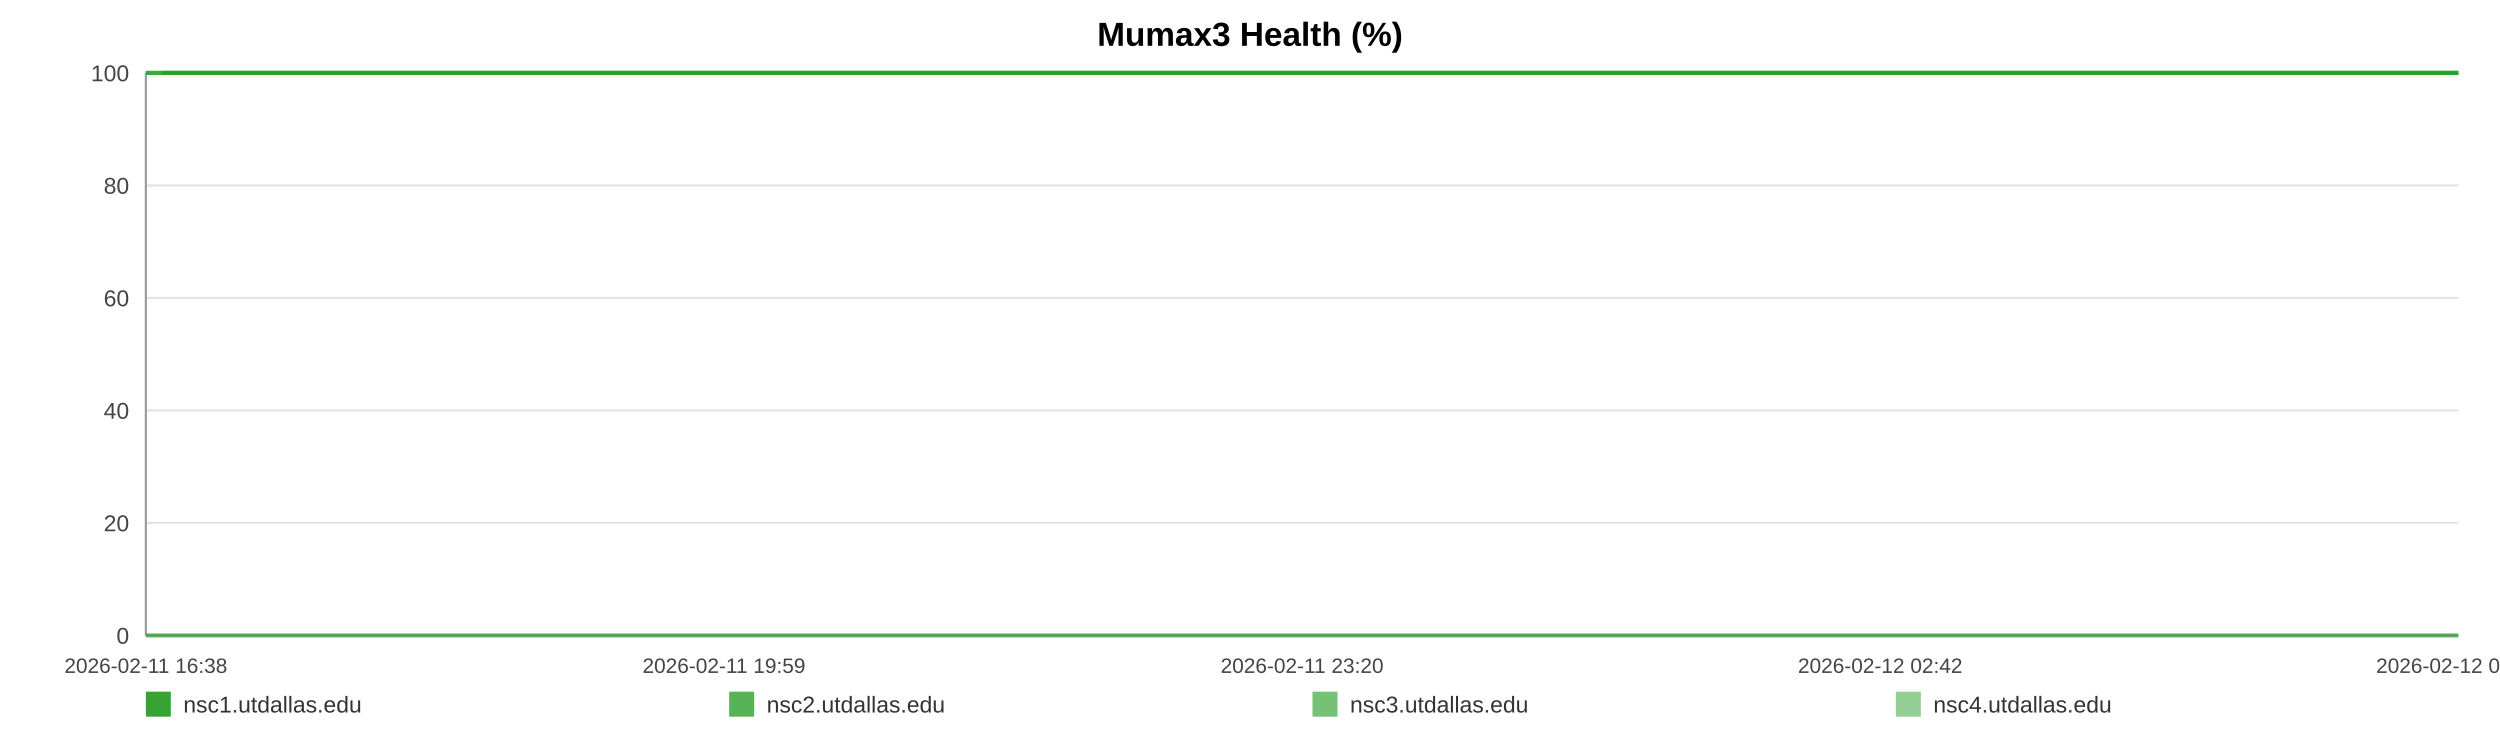
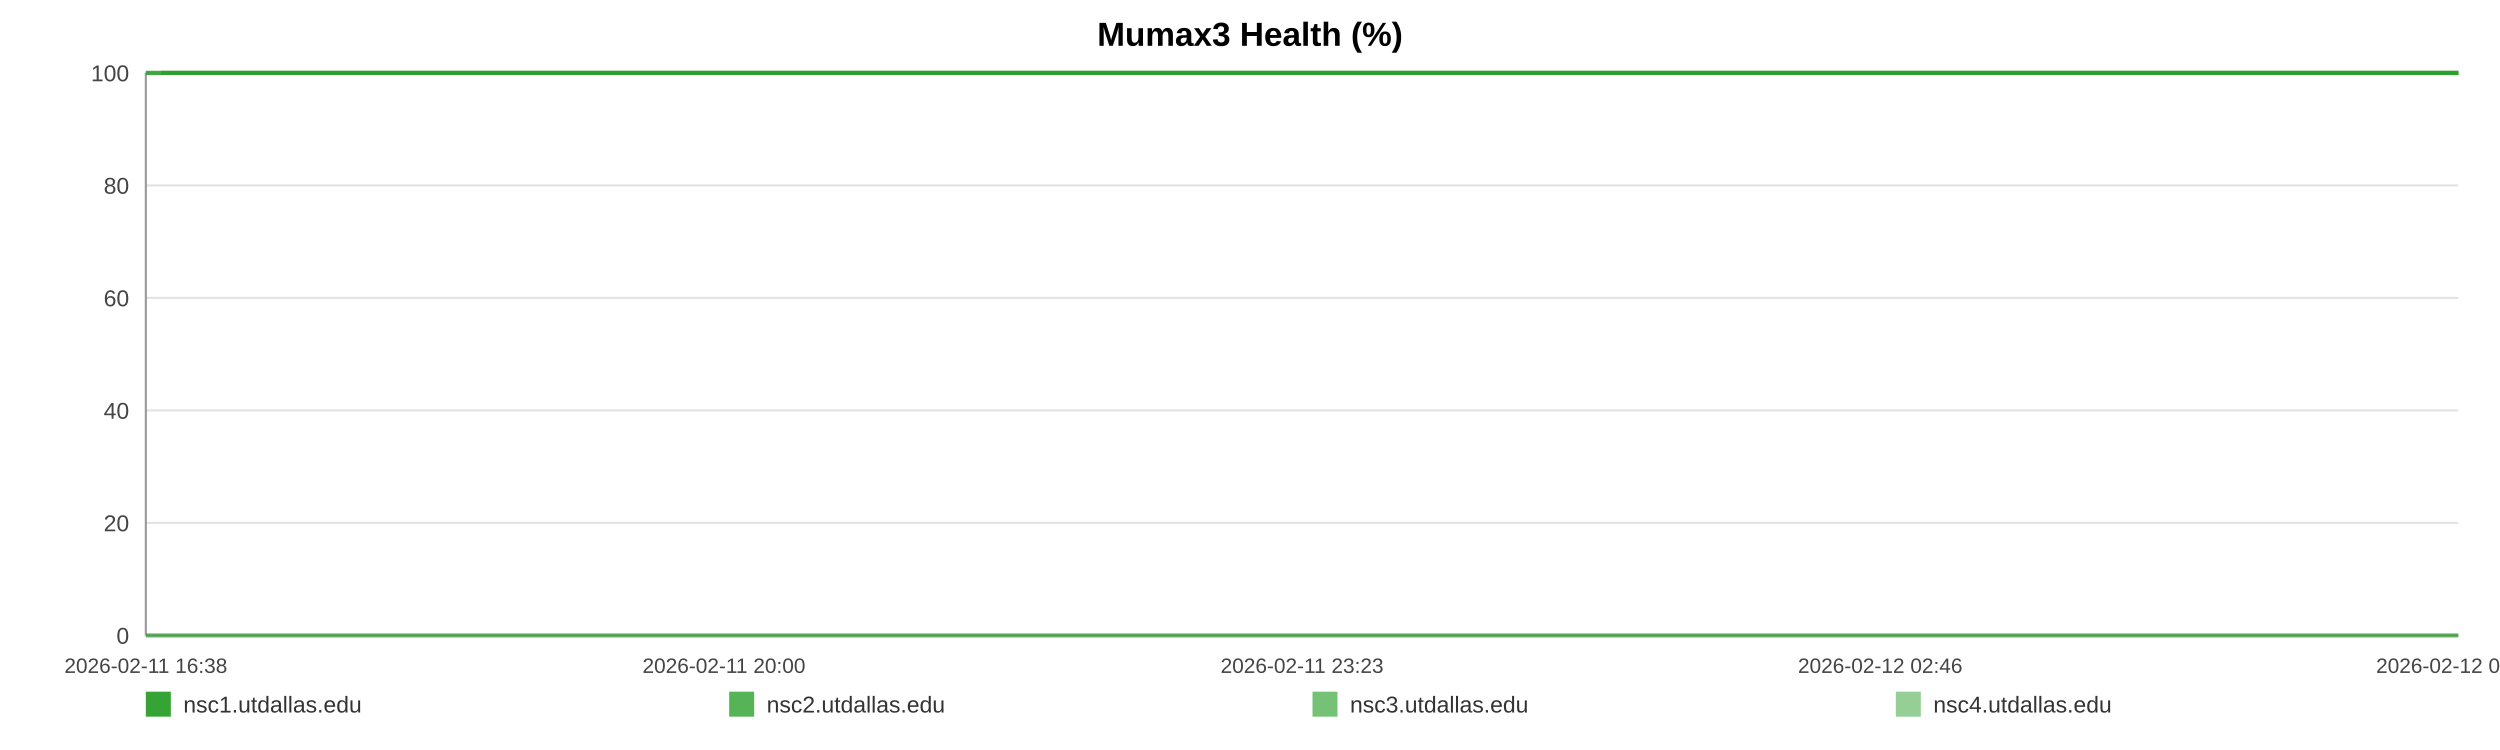
<svg xmlns="http://www.w3.org/2000/svg" width="1200" height="360" viewBox="0 0 1200 360" role="img" aria-label="Mumax3 Health (%)">
  <rect width="100%" height="100%" fill="#ffffff" />
  <text x="600.0" y="22" text-anchor="middle" font-size="16" font-family="Arial, Helvetica, sans-serif" font-weight="bold">Mumax3 Health (%)</text>
  <line x1="70" y1="35.00" x2="1180" y2="35.00" stroke="#e3e3e3" stroke-width="1" />
  <text x="62" y="39.00" text-anchor="end" font-size="11" fill="#444" font-family="Arial, Helvetica, sans-serif">100</text>
  <line x1="70" y1="89.00" x2="1180" y2="89.00" stroke="#e3e3e3" stroke-width="1" />
  <text x="62" y="93.00" text-anchor="end" font-size="11" fill="#444" font-family="Arial, Helvetica, sans-serif">80</text>
  <line x1="70" y1="143.00" x2="1180" y2="143.00" stroke="#e3e3e3" stroke-width="1" />
  <text x="62" y="147.00" text-anchor="end" font-size="11" fill="#444" font-family="Arial, Helvetica, sans-serif">60</text>
  <line x1="70" y1="197.00" x2="1180" y2="197.00" stroke="#e3e3e3" stroke-width="1" />
  <text x="62" y="201.00" text-anchor="end" font-size="11" fill="#444" font-family="Arial, Helvetica, sans-serif">40</text>
  <line x1="70" y1="251.00" x2="1180" y2="251.00" stroke="#e3e3e3" stroke-width="1" />
  <text x="62" y="255.00" text-anchor="end" font-size="11" fill="#444" font-family="Arial, Helvetica, sans-serif">20</text>
  <line x1="70" y1="305.00" x2="1180" y2="305.00" stroke="#e3e3e3" stroke-width="1" />
  <text x="62" y="309.00" text-anchor="end" font-size="11" fill="#444" font-family="Arial, Helvetica, sans-serif">0</text>
  <line x1="70" y1="35" x2="70" y2="305" stroke="#999" />
  <line x1="70" y1="305" x2="1180" y2="305" stroke="#999" />
  <text x="70.00" y="323" text-anchor="middle" font-size="10" fill="#444" font-family="Arial, Helvetica, sans-serif">2026-02-11 16:38</text>
-   <text x="347.50" y="323" text-anchor="middle" font-size="10" fill="#444" font-family="Arial, Helvetica, sans-serif">2026-02-11 19:59</text>
-   <text x="625.00" y="323" text-anchor="middle" font-size="10" fill="#444" font-family="Arial, Helvetica, sans-serif">2026-02-11 23:20</text>
-   <text x="902.50" y="323" text-anchor="middle" font-size="10" fill="#444" font-family="Arial, Helvetica, sans-serif">2026-02-12 02:42</text>
-   <text x="1180.00" y="323" text-anchor="middle" font-size="10" fill="#444" font-family="Arial, Helvetica, sans-serif">2026-02-12 06:03</text>
-   <polyline fill="none" stroke="#2ca02c" stroke-opacity="0.95" stroke-width="2" points="77.42,35.00 84.85,35.00 92.25,35.00 99.69,35.00 107.17,35.00 114.52,35.00 121.96,35.00 129.99,35.00 137.36,35.00 144.73,35.00 152.10,35.00 159.63,35.00 167.00,35.00 174.37,35.00 187.71,35.00 199.22,35.00 206.70,35.00 214.30,35.00 221.69,35.00 229.09,35.00 236.34,35.00 243.83,35.00 251.22,35.00 258.68,35.00 266.14,35.00 273.70,35.00 281.14,35.00 288.57,35.00 296.36,35.00 303.84,35.00 311.24,35.00 318.84,35.00 326.25,35.00 333.67,35.00 341.31,35.00 348.66,35.00 356.08,35.00 363.63,35.00 370.95,35.00 378.37,35.00 385.69,35.00 393.09,35.00 400.52,35.00 407.89,35.00 415.47,35.00 422.96,35.00 430.28,35.00 437.67,35.00 445.16,35.00 452.57,35.00 461.05,35.00 468.46,35.00 475.86,35.00 483.20,35.00 490.57,35.00 497.92,35.00 505.29,35.00 512.73,35.00 520.12,35.00 527.67,35.00 535.07,35.00 542.39,35.00 549.85,35.00 557.36,35.00 564.75,35.00 572.19,35.00 579.52,35.00 586.86,35.00 594.23,35.00 601.58,35.00 608.97,35.00 616.39,35.00 623.74,35.00 631.15,35.00 638.59,35.00 645.92,35.00 653.38,35.00 660.72,35.00 668.09,35.00 675.69,35.00 683.09,35.00 690.48,35.00 697.94,35.00 705.31,35.00 712.75,35.00 720.14,35.00 727.47,35.00 734.82,35.00 742.28,35.00 749.74,35.00 757.13,35.00 764.62,35.00 771.92,35.00 779.36,35.00 786.73,35.00 794.12,35.00 801.47,35.00 808.88,35.00 816.23,35.00 823.69,35.00 831.11,35.00 838.52,35.00 845.94,35.00 853.45,35.00 860.91,35.00 868.30,35.00 875.67,35.00 883.06,35.00 890.43,35.00 897.92,35.00 905.34,35.00 912.73,35.00 920.12,35.00 927.56,35.00 935.00,35.00 942.46,35.00 949.99,35.00 957.36,35.00 964.78,35.00 972.19,35.00 979.59,35.00 986.98,35.00 994.44,35.00 1002.48,35.00 1009.85,35.00 1017.35,35.00 1024.75,35.00 1032.09,35.00 1039.44,35.00 1046.72,35.00 1054.11,35.00 1061.53,35.00 1068.92,35.00 1076.29,35.00 1083.68,35.00 1091.08,35.00 1098.42,35.00 1105.98,35.00 1113.35,35.00 1120.74,35.00 1128.11,35.00 1135.53,35.00 1142.90,35.00 1150.34,35.00 1157.78,35.00 1165.19,35.00 1172.61,35.00 1180.00,35.00" />
-   <polyline fill="none" stroke="#2ca02c" stroke-opacity="0.80" stroke-width="2" points="70.00,35.00 77.42,35.00 84.85,35.00 92.25,35.00 99.69,35.00 107.17,35.00 114.52,35.00 121.96,35.00 129.99,35.00 137.36,35.00 144.73,35.00 152.10,35.00 159.63,35.00 167.00,35.00 174.37,35.00 187.71,35.00 199.22,35.00 206.70,35.00 214.30,35.00 221.69,35.00 229.09,35.00 236.34,35.00 243.83,35.00 251.22,35.00 258.68,35.00 266.14,35.00 273.70,35.00 281.14,35.00 288.57,35.00 296.36,35.00 303.84,35.00 311.24,35.00 318.84,35.00 326.25,35.00 333.67,35.00 341.31,35.00 348.66,35.00 356.08,35.00 363.63,35.00 370.95,35.00 378.37,35.00 385.69,35.00 393.09,35.00 400.52,35.00 407.89,35.00 415.47,35.00 422.96,35.00 430.28,35.00 437.67,35.00 445.16,35.00 452.57,35.00 461.05,35.00 468.46,35.00 475.86,35.00 483.20,35.00 490.57,35.00 497.92,35.00 505.29,35.00 512.73,35.00 520.12,35.00 527.67,35.00 535.07,35.00 542.39,35.00 549.85,35.00 557.36,35.00 564.75,35.00 572.19,35.00 579.52,35.00 586.86,35.00 594.23,35.00 601.58,35.00 608.97,35.00 616.39,35.00 623.74,35.00 631.15,35.00 638.59,35.00 645.92,35.00 653.38,35.00 660.72,35.00 668.09,35.00 675.69,35.00 683.09,35.00 690.48,35.00 697.94,35.00 705.31,35.00 712.75,35.00 720.14,35.00 727.47,35.00 734.82,35.00 742.28,35.00 749.74,35.00 757.13,35.00 764.62,35.00 771.92,35.00 779.36,35.00 786.73,35.00 794.12,35.00 801.47,35.00 808.88,35.00 816.23,35.00 823.69,35.00 831.11,35.00 838.52,35.00 845.94,35.00 853.45,35.00 860.91,35.00 868.30,35.00 875.67,35.00 883.06,35.00 890.43,35.00 897.92,35.00 905.34,35.00 912.73,35.00 920.12,35.00 927.56,35.00 935.00,35.00 942.46,35.00 949.99,35.00 957.36,35.00 964.78,35.00 972.19,35.00 979.59,35.00 986.98,35.00 994.44,35.00 1002.48,35.00 1009.85,35.00 1017.35,35.00 1024.75,35.00 1032.09,35.00 1039.44,35.00 1046.72,35.00 1054.11,35.00 1061.53,35.00 1068.92,35.00 1076.29,35.00 1083.68,35.00 1091.08,35.00 1098.42,35.00 1105.98,35.00 1113.35,35.00 1120.74,35.00 1128.11,35.00 1135.53,35.00 1142.90,35.00 1150.34,35.00 1157.78,35.00 1165.19,35.00 1172.61,35.00 1180.00,35.00" />
-   <polyline fill="none" stroke="#2ca02c" stroke-opacity="0.65" stroke-width="2" points="70.00,305.00 77.42,305.00 84.85,305.00 92.25,305.00 99.69,305.00 107.17,305.00 114.52,305.00 121.96,305.00 129.99,305.00 137.36,305.00 144.73,305.00 152.10,305.00 159.63,305.00 167.00,305.00 174.37,305.00 187.71,305.00 199.22,305.00 206.70,305.00 214.30,305.00 221.69,305.00 229.09,305.00 236.34,305.00 243.83,305.00 251.22,305.00 258.68,305.00 266.14,305.00 273.70,305.00 281.14,305.00 288.57,305.00 296.36,305.00 303.84,305.00 311.24,305.00 318.84,305.00 326.25,305.00 333.67,305.00 341.31,305.00 348.66,305.00 356.08,305.00 363.63,305.00 370.95,305.00 378.37,305.00 385.69,305.00 393.09,305.00 400.52,305.00 407.89,305.00 415.47,305.00 422.96,305.00 430.28,305.00 437.67,305.00 445.16,305.00 452.57,305.00 461.05,305.00 468.46,305.00 475.86,305.00 483.20,305.00 490.57,305.00 497.92,305.00 505.29,305.00 512.73,305.00 520.12,305.00 527.67,305.00 535.07,305.00 542.39,305.00 549.85,305.00 557.36,305.00 564.75,305.00 572.19,305.00 579.52,305.00 586.86,305.00 594.23,305.00 601.58,305.00 608.97,305.00 616.39,305.00 623.74,305.00 631.15,305.00 638.59,305.00 645.92,305.00 653.38,305.00 660.72,305.00 668.09,305.00 675.69,305.00 683.09,305.00 690.48,305.00 697.94,305.00 705.31,305.00 712.75,305.00 720.14,305.00 727.47,305.00 734.82,305.00 742.28,305.00 749.74,305.00 757.13,305.00 764.62,305.00 771.92,305.00 779.36,305.00 786.73,305.00 794.12,305.00 801.47,305.00 808.88,305.00 816.23,305.00 823.69,305.00 831.11,305.00 838.52,305.00 845.94,305.00 853.45,305.00 860.91,305.00 868.30,305.00 875.67,305.00 883.06,305.00 890.43,305.00 897.92,305.00 905.34,305.00 912.73,305.00 920.12,305.00 927.56,305.00 935.00,305.00 942.46,305.00 949.99,305.00 957.36,305.00 964.78,305.00 972.19,305.00 979.59,305.00 986.98,305.00 994.44,305.00 1002.48,305.00 1009.85,305.00 1017.35,305.00 1024.75,305.00 1032.09,305.00 1039.44,305.00 1046.72,305.00 1054.11,305.00 1061.53,305.00 1068.92,305.00 1076.29,305.00 1083.68,305.00 1091.08,305.00 1098.42,305.00 1105.98,305.00 1113.35,305.00 1120.74,305.00 1128.11,305.00 1135.53,305.00 1142.90,305.00 1150.34,305.00 1157.78,305.00 1165.19,305.00 1172.61,305.00 1180.00,305.00" />
-   <polyline fill="none" stroke="#2ca02c" stroke-opacity="0.50" stroke-width="2" points="70.00,35.00 77.42,35.00 84.85,35.00 92.25,35.00 99.69,35.00 107.17,35.00 114.52,35.00 121.96,35.00 129.99,35.00 137.36,35.00 144.73,35.00 152.10,35.00 159.63,35.00 167.00,35.00 174.37,35.00 187.71,35.00 199.22,35.00 206.70,35.00 214.30,35.00 221.69,35.00 229.09,35.00 236.34,35.00 243.83,35.00 251.22,35.00 258.68,35.00 266.14,35.00 273.70,35.00 281.14,35.00 288.57,35.00 296.36,35.00 303.84,35.00 311.24,35.00 318.84,35.00 326.25,35.00 333.67,35.00 341.31,35.00 348.66,35.00 356.08,35.00 363.63,35.00 370.95,35.00 378.37,35.00 385.69,35.00 393.09,35.00 400.52,35.00 407.89,35.00 415.47,35.00 422.96,35.00 430.28,35.00 437.67,35.00 445.16,35.00 452.57,35.00 461.05,35.00 468.46,35.00 475.86,35.00 483.20,35.00 490.57,35.00 497.92,35.00 505.29,35.00 512.73,35.00 520.12,35.00 527.67,35.00 535.07,35.00 542.39,35.00 549.85,35.00 557.36,35.00 564.75,35.00 572.19,35.00 579.52,35.00 586.86,35.00 594.23,35.00 601.58,35.00 608.97,35.00 616.39,35.00 623.74,35.00 631.15,35.00 638.59,35.00 645.92,35.00 653.38,35.00 660.72,35.00 668.09,35.00 675.69,35.00 683.09,35.00 690.48,35.00 697.94,35.00 705.31,35.00 712.75,35.00 720.14,35.00 727.47,35.00 734.82,35.00 742.28,35.00 749.74,35.00 757.13,35.00 764.62,35.00 771.92,35.00 779.36,35.00 786.73,35.00 794.12,35.00 801.47,35.00 808.88,35.00 816.23,35.00 823.69,35.00 831.11,35.00 838.52,35.00 845.94,35.00 853.45,35.00 860.91,35.00 868.30,35.00 875.67,35.00 883.06,35.00 890.43,35.00 897.92,35.00 905.34,35.00 912.73,35.00 920.12,35.00 927.56,35.00 935.00,35.00 942.46,35.00 949.99,35.00 957.36,35.00 964.78,35.00 972.19,35.00 979.59,35.00 986.98,35.00 994.44,35.00 1002.48,35.00 1009.85,35.00 1017.35,35.00 1024.75,35.00 1032.09,35.00 1039.44,35.00 1046.72,35.00 1054.11,35.00 1061.53,35.00 1068.92,35.00 1076.29,35.00 1083.68,35.00 1091.08,35.00 1098.42,35.00 1105.98,35.00 1113.35,35.00 1120.74,35.00 1128.11,35.00 1135.53,35.00 1142.90,35.00 1150.34,35.00 1157.78,35.00 1165.19,35.00 1172.61,35.00 1180.00,35.00" />
+   <text x="347.50" y="323" text-anchor="middle" font-size="10" fill="#444" font-family="Arial, Helvetica, sans-serif">2026-02-11 20:00</text>
+   <text x="625.00" y="323" text-anchor="middle" font-size="10" fill="#444" font-family="Arial, Helvetica, sans-serif">2026-02-11 23:23</text>
+   <text x="902.50" y="323" text-anchor="middle" font-size="10" fill="#444" font-family="Arial, Helvetica, sans-serif">2026-02-12 02:46</text>
+   <text x="1180.00" y="323" text-anchor="middle" font-size="10" fill="#444" font-family="Arial, Helvetica, sans-serif">2026-02-12 06:09</text>
+   <polyline fill="none" stroke="#2ca02c" stroke-opacity="0.95" stroke-width="2" points="77.37,35.00 84.76,35.00 92.10,35.00 99.49,35.00 106.93,35.00 114.23,35.00 121.62,35.00 129.60,35.00 136.92,35.00 144.24,35.00 151.56,35.00 159.04,35.00 166.37,35.00 173.69,35.00 186.94,35.00 198.37,35.00 205.80,35.00 213.35,35.00 220.70,35.00 228.04,35.00 235.25,35.00 242.68,35.00 250.03,35.00 257.44,35.00 264.85,35.00 272.36,35.00 279.75,35.00 287.14,35.00 294.87,35.00 302.30,35.00 309.65,35.00 317.20,35.00 324.57,35.00 331.93,35.00 339.53,35.00 346.83,35.00 354.19,35.00 361.70,35.00 368.97,35.00 376.34,35.00 383.62,35.00 390.96,35.00 398.35,35.00 405.67,35.00 413.20,35.00 420.64,35.00 427.91,35.00 435.26,35.00 442.69,35.00 450.06,35.00 458.47,35.00 465.84,35.00 473.19,35.00 480.49,35.00 487.81,35.00 495.11,35.00 502.43,35.00 509.82,35.00 517.16,35.00 524.67,35.00 532.01,35.00 539.29,35.00 546.70,35.00 554.16,35.00 561.50,35.00 568.89,35.00 576.17,35.00 583.47,35.00 590.79,35.00 598.09,35.00 605.43,35.00 612.80,35.00 620.10,35.00 627.46,35.00 634.85,35.00 642.13,35.00 649.54,35.00 656.84,35.00 664.16,35.00 671.71,35.00 679.06,35.00 686.40,35.00 693.81,35.00 701.13,35.00 708.52,35.00 715.87,35.00 723.15,35.00 730.44,35.00 737.86,35.00 745.27,35.00 752.61,35.00 760.05,35.00 767.30,35.00 774.69,35.00 782.01,35.00 789.36,35.00 796.66,35.00 804.02,35.00 811.32,35.00 818.74,35.00 826.10,35.00 833.47,35.00 840.84,35.00 848.30,35.00 855.71,35.00 863.05,35.00 870.37,35.00 877.72,35.00 885.04,35.00 892.48,35.00 899.84,35.00 907.19,35.00 914.53,35.00 921.92,35.00 929.31,35.00 936.72,35.00 944.21,35.00 951.53,35.00 958.89,35.00 966.26,35.00 973.61,35.00 980.95,35.00 988.36,35.00 996.35,35.00 1003.67,35.00 1011.13,35.00 1018.47,35.00 1025.77,35.00 1033.07,35.00 1040.30,35.00 1047.64,35.00 1055.01,35.00 1062.35,35.00 1069.68,35.00 1077.02,35.00 1084.36,35.00 1091.66,35.00 1099.17,35.00 1106.49,35.00 1113.83,35.00 1121.15,35.00 1128.52,35.00 1135.84,35.00 1143.23,35.00 1150.62,35.00 1157.99,35.00 1165.36,35.00 1172.70,35.00 1180.00,35.00" />
+   <polyline fill="none" stroke="#2ca02c" stroke-opacity="0.80" stroke-width="2" points="70.00,35.00 77.37,35.00 84.76,35.00 92.10,35.00 99.49,35.00 106.93,35.00 114.23,35.00 121.62,35.00 129.60,35.00 136.92,35.00 144.24,35.00 151.56,35.00 159.04,35.00 166.37,35.00 173.69,35.00 186.94,35.00 198.37,35.00 205.80,35.00 213.35,35.00 220.70,35.00 228.04,35.00 235.25,35.00 242.68,35.00 250.03,35.00 257.44,35.00 264.85,35.00 272.36,35.00 279.75,35.00 287.14,35.00 294.87,35.00 302.30,35.00 309.65,35.00 317.20,35.00 324.57,35.00 331.93,35.00 339.53,35.00 346.83,35.00 354.19,35.00 361.70,35.00 368.97,35.00 376.34,35.00 383.62,35.00 390.96,35.00 398.35,35.00 405.67,35.00 413.20,35.00 420.64,35.00 427.91,35.00 435.26,35.00 442.69,35.00 450.06,35.00 458.47,35.00 465.84,35.00 473.19,35.00 480.49,35.00 487.81,35.00 495.11,35.00 502.43,35.00 509.82,35.00 517.16,35.00 524.67,35.00 532.01,35.00 539.29,35.00 546.70,35.00 554.16,35.00 561.50,35.00 568.89,35.00 576.17,35.00 583.47,35.00 590.79,35.00 598.09,35.00 605.43,35.00 612.80,35.00 620.10,35.00 627.46,35.00 634.85,35.00 642.13,35.00 649.54,35.00 656.84,35.00 664.16,35.00 671.71,35.00 679.06,35.00 686.40,35.00 693.81,35.00 701.13,35.00 708.52,35.00 715.87,35.00 723.15,35.00 730.44,35.00 737.86,35.00 745.27,35.00 752.61,35.00 760.05,35.00 767.30,35.00 774.69,35.00 782.01,35.00 789.36,35.00 796.66,35.00 804.02,35.00 811.32,35.00 818.74,35.00 826.10,35.00 833.47,35.00 840.84,35.00 848.30,35.00 855.71,35.00 863.05,35.00 870.37,35.00 877.72,35.00 885.04,35.00 892.48,35.00 899.84,35.00 907.19,35.00 914.53,35.00 921.92,35.00 929.31,35.00 936.72,35.00 944.21,35.00 951.53,35.00 958.89,35.00 966.26,35.00 973.61,35.00 980.95,35.00 988.36,35.00 996.35,35.00 1003.67,35.00 1011.13,35.00 1018.47,35.00 1025.77,35.00 1033.07,35.00 1040.30,35.00 1047.64,35.00 1055.01,35.00 1062.35,35.00 1069.68,35.00 1077.02,35.00 1084.36,35.00 1091.66,35.00 1099.17,35.00 1106.49,35.00 1113.83,35.00 1121.15,35.00 1128.52,35.00 1135.84,35.00 1143.23,35.00 1150.62,35.00 1157.99,35.00 1165.36,35.00 1172.70,35.00 1180.00,35.00" />
+   <polyline fill="none" stroke="#2ca02c" stroke-opacity="0.65" stroke-width="2" points="70.00,305.00 77.37,305.00 84.76,305.00 92.10,305.00 99.49,305.00 106.93,305.00 114.23,305.00 121.62,305.00 129.60,305.00 136.92,305.00 144.24,305.00 151.56,305.00 159.04,305.00 166.37,305.00 173.69,305.00 186.94,305.00 198.37,305.00 205.80,305.00 213.35,305.00 220.70,305.00 228.04,305.00 235.25,305.00 242.68,305.00 250.03,305.00 257.44,305.00 264.85,305.00 272.36,305.00 279.75,305.00 287.14,305.00 294.87,305.00 302.30,305.00 309.65,305.00 317.20,305.00 324.57,305.00 331.93,305.00 339.53,305.00 346.83,305.00 354.19,305.00 361.70,305.00 368.97,305.00 376.34,305.00 383.62,305.00 390.96,305.00 398.35,305.00 405.67,305.00 413.20,305.00 420.64,305.00 427.91,305.00 435.26,305.00 442.69,305.00 450.06,305.00 458.47,305.00 465.84,305.00 473.19,305.00 480.49,305.00 487.81,305.00 495.11,305.00 502.43,305.00 509.82,305.00 517.16,305.00 524.67,305.00 532.01,305.00 539.29,305.00 546.70,305.00 554.16,305.00 561.50,305.00 568.89,305.00 576.17,305.00 583.47,305.00 590.79,305.00 598.09,305.00 605.43,305.00 612.80,305.00 620.10,305.00 627.46,305.00 634.85,305.00 642.13,305.00 649.54,305.00 656.84,305.00 664.16,305.00 671.71,305.00 679.06,305.00 686.40,305.00 693.81,305.00 701.13,305.00 708.52,305.00 715.87,305.00 723.15,305.00 730.44,305.00 737.86,305.00 745.27,305.00 752.61,305.00 760.05,305.00 767.30,305.00 774.69,305.00 782.01,305.00 789.36,305.00 796.66,305.00 804.02,305.00 811.32,305.00 818.74,305.00 826.10,305.00 833.47,305.00 840.84,305.00 848.30,305.00 855.71,305.00 863.05,305.00 870.37,305.00 877.72,305.00 885.04,305.00 892.48,305.00 899.84,305.00 907.19,305.00 914.53,305.00 921.92,305.00 929.31,305.00 936.72,305.00 944.21,305.00 951.53,305.00 958.89,305.00 966.26,305.00 973.61,305.00 980.95,305.00 988.36,305.00 996.35,305.00 1003.67,305.00 1011.13,305.00 1018.47,305.00 1025.77,305.00 1033.07,305.00 1040.30,305.00 1047.64,305.00 1055.01,305.00 1062.35,305.00 1069.68,305.00 1077.02,305.00 1084.36,305.00 1091.66,305.00 1099.17,305.00 1106.49,305.00 1113.83,305.00 1121.15,305.00 1128.52,305.00 1135.84,305.00 1143.23,305.00 1150.62,305.00 1157.99,305.00 1165.36,305.00 1172.70,305.00 1180.00,305.00" />
+   <polyline fill="none" stroke="#2ca02c" stroke-opacity="0.50" stroke-width="2" points="70.00,35.00 77.37,35.00 84.76,35.00 92.10,35.00 99.49,35.00 106.93,35.00 114.23,35.00 121.62,35.00 129.60,35.00 136.92,35.00 144.24,35.00 151.56,35.00 159.04,35.00 166.37,35.00 173.69,35.00 186.94,35.00 198.37,35.00 205.80,35.00 213.35,35.00 220.70,35.00 228.04,35.00 235.25,35.00 242.68,35.00 250.03,35.00 257.44,35.00 264.85,35.00 272.36,35.00 279.75,35.00 287.14,35.00 294.87,35.00 302.30,35.00 309.65,35.00 317.20,35.00 324.57,35.00 331.93,35.00 339.53,35.00 346.83,35.00 354.19,35.00 361.70,35.00 368.97,35.00 376.34,35.00 383.62,35.00 390.96,35.00 398.35,35.00 405.67,35.00 413.20,35.00 420.64,35.00 427.91,35.00 435.26,35.00 442.69,35.00 450.06,35.00 458.47,35.00 465.84,35.00 473.19,35.00 480.49,35.00 487.81,35.00 495.11,35.00 502.43,35.00 509.82,35.00 517.16,35.00 524.67,35.00 532.01,35.00 539.29,35.00 546.70,35.00 554.16,35.00 561.50,35.00 568.89,35.00 576.17,35.00 583.47,35.00 590.79,35.00 598.09,35.00 605.43,35.00 612.80,35.00 620.10,35.00 627.46,35.00 634.85,35.00 642.13,35.00 649.54,35.00 656.84,35.00 664.16,35.00 671.71,35.00 679.06,35.00 686.40,35.00 693.81,35.00 701.13,35.00 708.52,35.00 715.87,35.00 723.15,35.00 730.44,35.00 737.86,35.00 745.27,35.00 752.61,35.00 760.05,35.00 767.30,35.00 774.69,35.00 782.01,35.00 789.36,35.00 796.66,35.00 804.02,35.00 811.32,35.00 818.74,35.00 826.10,35.00 833.47,35.00 840.84,35.00 848.30,35.00 855.71,35.00 863.05,35.00 870.37,35.00 877.72,35.00 885.04,35.00 892.48,35.00 899.84,35.00 907.19,35.00 914.53,35.00 921.92,35.00 929.31,35.00 936.72,35.00 944.21,35.00 951.53,35.00 958.89,35.00 966.26,35.00 973.61,35.00 980.95,35.00 988.36,35.00 996.35,35.00 1003.67,35.00 1011.13,35.00 1018.47,35.00 1025.77,35.00 1033.07,35.00 1040.30,35.00 1047.64,35.00 1055.01,35.00 1062.35,35.00 1069.68,35.00 1077.02,35.00 1084.36,35.00 1091.66,35.00 1099.17,35.00 1106.49,35.00 1113.83,35.00 1121.15,35.00 1128.52,35.00 1135.84,35.00 1143.23,35.00 1150.62,35.00 1157.99,35.00 1165.36,35.00 1172.70,35.00 1180.00,35.00" />
  <rect x="70" y="332" width="12" height="12" fill="#2ca02c" fill-opacity="0.95" />
  <text x="88" y="342" font-size="11" fill="#333" font-family="Arial, Helvetica, sans-serif">nsc1.utdallas.edu</text>
  <rect x="350" y="332" width="12" height="12" fill="#2ca02c" fill-opacity="0.80" />
  <text x="368" y="342" font-size="11" fill="#333" font-family="Arial, Helvetica, sans-serif">nsc2.utdallas.edu</text>
  <rect x="630" y="332" width="12" height="12" fill="#2ca02c" fill-opacity="0.65" />
  <text x="648" y="342" font-size="11" fill="#333" font-family="Arial, Helvetica, sans-serif">nsc3.utdallas.edu</text>
  <rect x="910" y="332" width="12" height="12" fill="#2ca02c" fill-opacity="0.50" />
  <text x="928" y="342" font-size="11" fill="#333" font-family="Arial, Helvetica, sans-serif">nsc4.utdallas.edu</text>
</svg>
